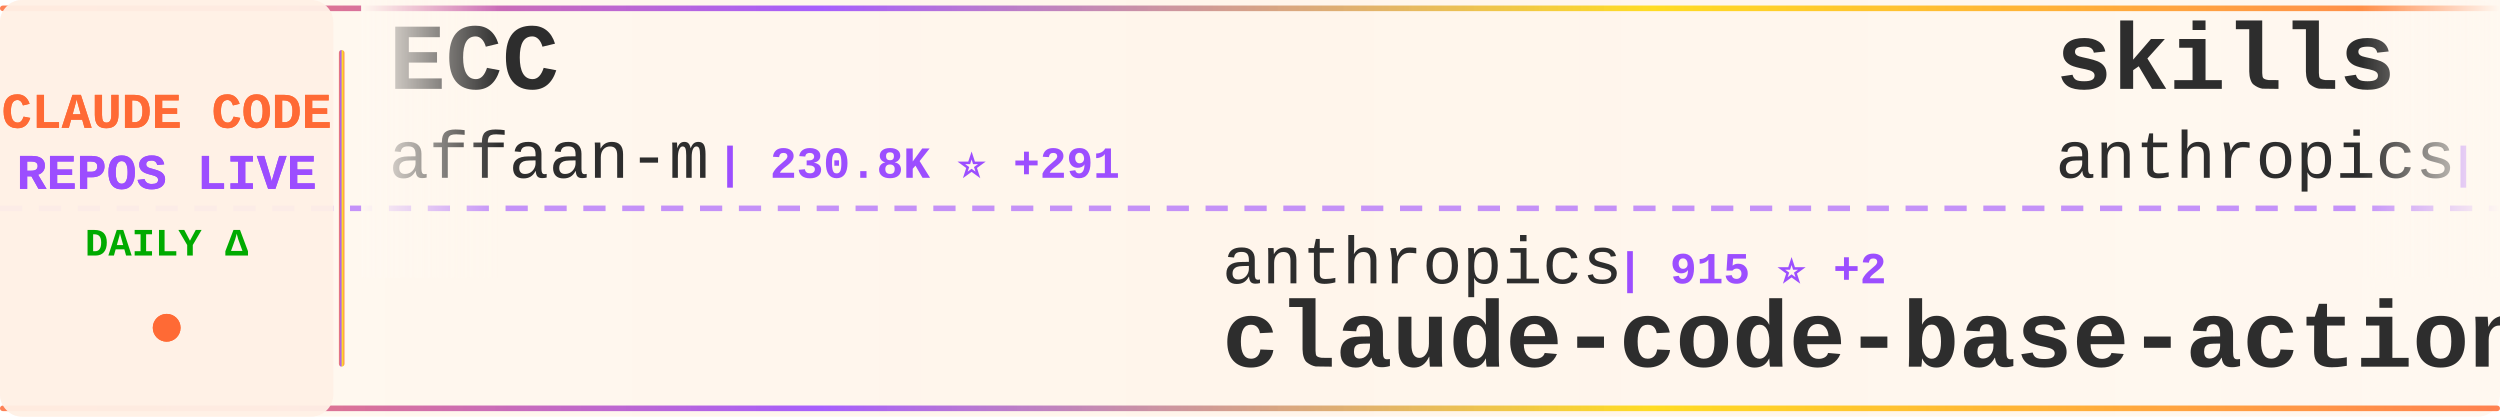
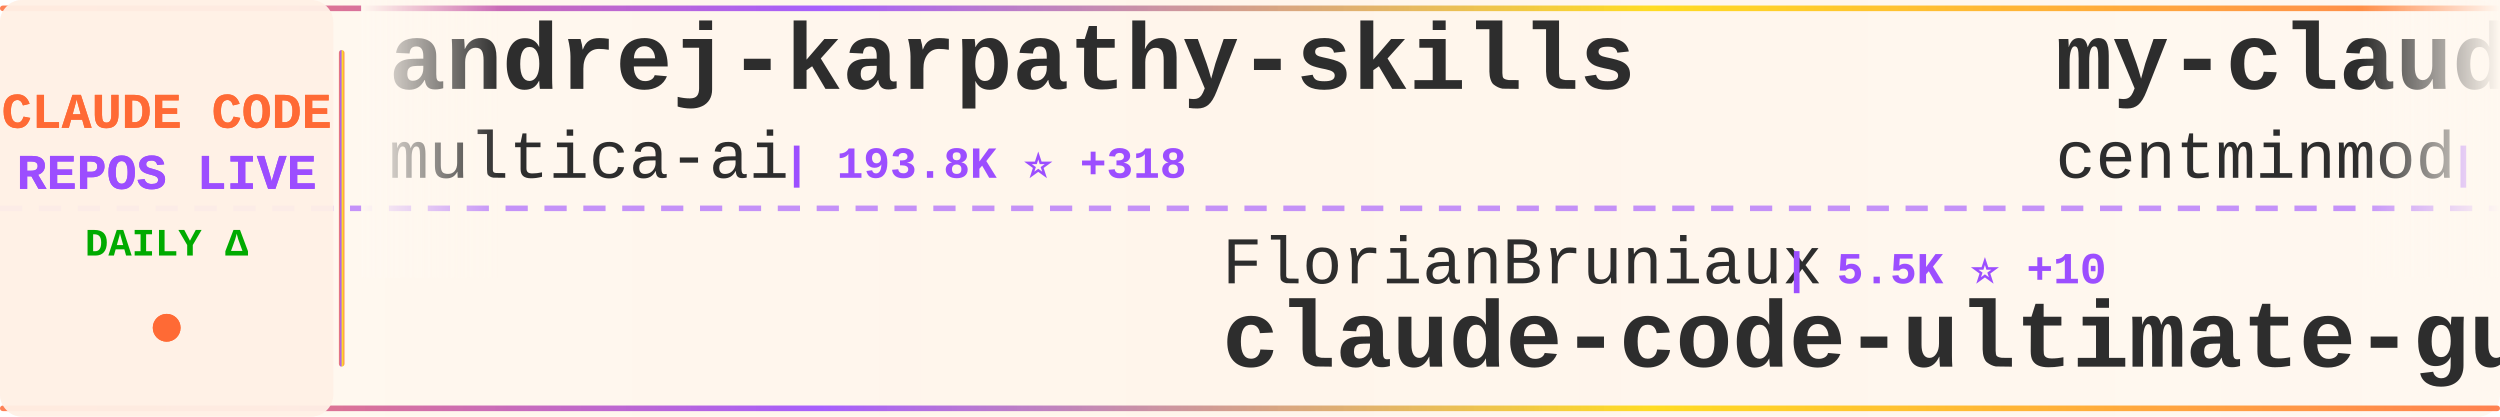
<svg xmlns="http://www.w3.org/2000/svg" width="900" height="150">
  <defs>
    <linearGradient id="tickerBg" x1="0%" y1="0%" x2="100%" y2="0%">
      <stop offset="0%" style="stop-color:#fff8f0;stop-opacity:0.98" />
      <stop offset="50%" style="stop-color:#fff5eb;stop-opacity:1" />
      <stop offset="100%" style="stop-color:#fff8f0;stop-opacity:0.98" />
    </linearGradient>
    <linearGradient id="borderGrad" x1="0%" y1="0%" x2="100%" y2="0%">
      <stop offset="0%" style="stop-color:#FF6B35;stop-opacity:0.85">
        <animate attributeName="stop-opacity" values="0.85;1;0.85" dur="2s" repeatCount="indefinite" />
      </stop>
      <stop offset="33%" style="stop-color:#9C4EFF;stop-opacity:0.9">
        <animate attributeName="stop-opacity" values="0.9;1;0.9" dur="2.2s" repeatCount="indefinite" />
      </stop>
      <stop offset="66%" style="stop-color:#FFD700;stop-opacity:0.85">
        <animate attributeName="stop-opacity" values="0.85;1;0.85" dur="1.8s" repeatCount="indefinite" />
      </stop>
      <stop offset="100%" style="stop-color:#FF6B35;stop-opacity:0.85">
        <animate attributeName="stop-opacity" values="0.85;1;0.85" dur="2s" repeatCount="indefinite" />
      </stop>
    </linearGradient>
    <filter id="textGlow">
      <feGaussianBlur stdDeviation="0.15" result="coloredBlur" />
      <feMerge>
        <feMergeNode in="coloredBlur" />
        <feMergeNode in="SourceGraphic" />
      </feMerge>
    </filter>
    <filter id="metricGlow">
      <feGaussianBlur stdDeviation="0.2" result="coloredBlur" />
      <feMerge>
        <feMergeNode in="coloredBlur" />
        <feMergeNode in="SourceGraphic" />
      </feMerge>
    </filter>
    <linearGradient id="leftFade" x1="0%" y1="0%" x2="100%" y2="0%">
      <stop offset="0%" style="stop-color:#fff8f0;stop-opacity:1" />
      <stop offset="100%" style="stop-color:#fff8f0;stop-opacity:0" />
    </linearGradient>
    <linearGradient id="rightFade" x1="0%" y1="0%" x2="100%" y2="0%">
      <stop offset="0%" style="stop-color:#fff8f0;stop-opacity:0" />
      <stop offset="100%" style="stop-color:#fff8f0;stop-opacity:1" />
    </linearGradient>
  </defs>
  <rect width="900" height="150" fill="url(#tickerBg)" rx="8" />
  <rect x="0" y="2" width="900" height="2" fill="url(#borderGrad)" rx="1" />
  <rect x="0" y="146" width="900" height="2" fill="url(#borderGrad)" rx="1" />
  <line x1="0" y1="75" x2="900" y2="75" stroke="#9C4EFF" stroke-width="2" stroke-dasharray="8 6" opacity="0.6" />
  <rect x="0" y="0" width="120" height="150" fill="#fff0e6" opacity="0.95" rx="8" />
  <text x="60" y="46" font-family="'Courier New', monospace" font-size="18" font-weight="bold" fill="#FF6B35" text-anchor="middle" filter="url(#textGlow)">
    CLAUDE CODE
  </text>
  <text x="60" y="68" font-family="'Courier New', monospace" font-size="18" font-weight="bold" fill="#9C4EFF" text-anchor="middle" filter="url(#textGlow)">
    REPOS LIVE
  </text>
  <text x="60" y="92" font-family="'Courier New', monospace" font-size="14" font-weight="bold" fill="#00aa00" text-anchor="middle">
    DAILY Δ
  </text>
  <circle cx="60" cy="118" r="5" fill="#FF6B35" filter="url(#metricGlow)">
    <animate attributeName="r" values="4;6;4" dur="1.5s" repeatCount="indefinite" />
    <animate attributeName="opacity" values="0.6;1;0.6" dur="1.5s" repeatCount="indefinite" />
  </circle>
  <rect x="122" y="18" width="2" height="114" fill="url(#borderGrad)" rx="1" />
  <clipPath id="tickerClip">
    <rect x="130" y="0" width="770" height="150" />
  </clipPath>
  <g clip-path="url(#tickerClip)">
    <g id="tickerItems">
      <animateTransform attributeName="transform" attributeType="XML" type="translate" from="0 0" to="-3000 0" dur="54s" repeatCount="indefinite" />
      <g transform="translate(0, 0)">
+         <text x="140" y="32" font-family="'Courier New', monospace" font-size="34" font-weight="bold" fill="#2d2d2d">andrej-karpathy-skills</text>
+         <text x="140" y="64" font-family="'Courier New', monospace" font-size="24" font-weight="normal" fill="#2d2d2d" opacity="1.0">multica-ai</text>
+         <text x="282" y="64" font-family="'Courier New', monospace" font-size="16" font-weight="bold" fill="#9C4EFF"> | 193.8K ⭐ +318</text>
+       </g>
+       <g transform="translate(300, 0)">
+         <text x="140" y="102" font-family="'Courier New', monospace" font-size="24" font-weight="normal" fill="#2d2d2d" opacity="1.0">FlorianBruniaux</text>
+         <text x="342" y="102" font-family="'Courier New', monospace" font-size="16" font-weight="bold" fill="#9C4EFF"> | 5.5K ⭐ +10</text>
+         <text x="140" y="132" font-family="'Courier New', monospace" font-size="34" font-weight="bold" fill="#2d2d2d">claude-code-ultimate-gui...</text>
+       </g>
+       <g transform="translate(600, 0)">
+         <text x="140" y="32" font-family="'Courier New', monospace" font-size="34" font-weight="bold" fill="#2d2d2d">my-claude-code-setup</text>
+         <text x="140" y="64" font-family="'Courier New', monospace" font-size="24" font-weight="normal" fill="#2d2d2d" opacity="1.0">centminmod</text>
+         <text x="282" y="64" font-family="'Courier New', monospace" font-size="16" font-weight="bold" fill="#9C4EFF"> | 2.5K ⭐ +6</text>
+       </g>
+       <g transform="translate(900, 0)">
+         <text x="140" y="102" font-family="'Courier New', monospace" font-size="24" font-weight="normal" fill="#2d2d2d" opacity="1.0">AICoderTudou</text>
+         <text x="306" y="102" font-family="'Courier New', monospace" font-size="16" font-weight="bold" fill="#9C4EFF"> | 497 ⭐</text>
+         <text x="140" y="132" font-family="'Courier New', monospace" font-size="34" font-weight="bold" fill="#2d2d2d">claude-code-tudou</text>
+       </g>
+       <g transform="translate(1200, 0)">
+         <text x="140" y="32" font-family="'Courier New', monospace" font-size="34" font-weight="bold" fill="#2d2d2d">claude-code-video-toolki...</text>
+         <text x="140" y="64" font-family="'Courier New', monospace" font-size="24" font-weight="normal" fill="#2d2d2d" opacity="1.0">digitalsamba</text>
+         <text x="306" y="64" font-family="'Courier New', monospace" font-size="16" font-weight="bold" fill="#9C4EFF"> | 1.8K ⭐ +9</text>
+       </g>
+       <g transform="translate(1500, 0)">
+         <text x="140" y="102" font-family="'Courier New', monospace" font-size="24" font-weight="normal" fill="#2d2d2d" opacity="1.0">diet103</text>
+         <text x="246" y="102" font-family="'Courier New', monospace" font-size="16" font-weight="bold" fill="#9C4EFF"> | 9.8K ⭐ +4</text>
+         <text x="140" y="132" font-family="'Courier New', monospace" font-size="34" font-weight="bold" fill="#2d2d2d">claude-code-infrastructu...</text>
+       </g>
+       <g transform="translate(1800, 0)">
+         <text x="140" y="32" font-family="'Courier New', monospace" font-size="34" font-weight="bold" fill="#2d2d2d">claude-code-source</text>
+         <text x="140" y="64" font-family="'Courier New', monospace" font-size="24" font-weight="normal" fill="#2d2d2d" opacity="1.0">AprilNEA</text>
+         <text x="258" y="64" font-family="'Courier New', monospace" font-size="16" font-weight="bold" fill="#9C4EFF"> | 392 ⭐</text>
+       </g>
+       <g transform="translate(2100, 0)">
+         <text x="140" y="102" font-family="'Courier New', monospace" font-size="24" font-weight="normal" fill="#2d2d2d" opacity="1.0">lintsinghua</text>
+         <text x="294" y="102" font-family="'Courier New', monospace" font-size="16" font-weight="bold" fill="#9C4EFF"> | 4.0K ⭐ +4</text>
+         <text x="140" y="132" font-family="'Courier New', monospace" font-size="34" font-weight="bold" fill="#2d2d2d">claude-code-book</text>
+       </g>
+       <g transform="translate(2400, 0)">
        <text x="140" y="32" font-family="'Courier New', monospace" font-size="34" font-weight="bold" fill="#2d2d2d">ECC</text>
        <text x="140" y="64" font-family="'Courier New', monospace" font-size="24" font-weight="normal" fill="#2d2d2d" opacity="1.0">affaan-m</text>
-         <text x="258" y="64" font-family="'Courier New', monospace" font-size="16" font-weight="bold" fill="#9C4EFF"> | 230.8K ⭐ +291</text>
-       </g>
-       <g transform="translate(300, 0)">
-         <text x="140" y="102" font-family="'Courier New', monospace" font-size="24" font-weight="normal" fill="#2d2d2d" opacity="1.0">anthropics</text>
-         <text x="282" y="102" font-family="'Courier New', monospace" font-size="16" font-weight="bold" fill="#9C4EFF"> | 915 ⭐ +2</text>
-         <text x="140" y="132" font-family="'Courier New', monospace" font-size="34" font-weight="bold" fill="#2d2d2d">claude-code-base-action</text>
-       </g>
-       <g transform="translate(600, 0)">
-         <text x="140" y="32" font-family="'Courier New', monospace" font-size="34" font-weight="bold" fill="#2d2d2d">skills</text>
-         <text x="140" y="64" font-family="'Courier New', monospace" font-size="24" font-weight="normal" fill="#2d2d2d" opacity="1.0">anthropics</text>
-         <text x="282" y="64" font-family="'Courier New', monospace" font-size="16" font-weight="bold" fill="#9C4EFF"> | 162.3K ⭐ +308</text>
-       </g>
-       <g transform="translate(900, 0)">
-         <text x="140" y="102" font-family="'Courier New', monospace" font-size="24" font-weight="normal" fill="#2d2d2d" opacity="1.0">Donchitos</text>
-         <text x="270" y="102" font-family="'Courier New', monospace" font-size="16" font-weight="bold" fill="#9C4EFF"> | 23.1K ⭐ +34</text>
-         <text x="140" y="132" font-family="'Courier New', monospace" font-size="34" font-weight="bold" fill="#2d2d2d">Claude-Code-Game-Studios</text>
-       </g>
-       <g transform="translate(1200, 0)">
-         <text x="140" y="32" font-family="'Courier New', monospace" font-size="34" font-weight="bold" fill="#2d2d2d">awesome-claude-code</text>
-         <text x="140" y="64" font-family="'Courier New', monospace" font-size="24" font-weight="normal" fill="#2d2d2d" opacity="1.0">jqueryscript</text>
-         <text x="306" y="64" font-family="'Courier New', monospace" font-size="16" font-weight="bold" fill="#9C4EFF"> | 467 ⭐</text>
-       </g>
-       <g transform="translate(1500, 0)">
-         <text x="140" y="102" font-family="'Courier New', monospace" font-size="24" font-weight="normal" fill="#2d2d2d" opacity="1.0">centminmod</text>
-         <text x="282" y="102" font-family="'Courier New', monospace" font-size="16" font-weight="bold" fill="#9C4EFF"> | 2.5K ⭐ +5</text>
-         <text x="140" y="132" font-family="'Courier New', monospace" font-size="34" font-weight="bold" fill="#2d2d2d">my-claude-code-setup</text>
-       </g>
-       <g transform="translate(1800, 0)">
-         <text x="140" y="32" font-family="'Courier New', monospace" font-size="34" font-weight="bold" fill="#2d2d2d">claude-code-proxy</text>
-         <text x="140" y="64" font-family="'Courier New', monospace" font-size="24" font-weight="normal" fill="#2d2d2d" opacity="1.0">fuergaosi233</text>
-         <text x="306" y="64" font-family="'Courier New', monospace" font-size="16" font-weight="bold" fill="#9C4EFF"> | 2.7K ⭐ +3</text>
-       </g>
-       <g transform="translate(2100, 0)">
-         <text x="140" y="102" font-family="'Courier New', monospace" font-size="24" font-weight="normal" fill="#2d2d2d" opacity="1.0">chauncygu</text>
-         <text x="270" y="102" font-family="'Courier New', monospace" font-size="16" font-weight="bold" fill="#9C4EFF"> | 2.8K ⭐ +2</text>
-         <text x="140" y="132" font-family="'Courier New', monospace" font-size="34" font-weight="bold" fill="#2d2d2d">collection-claude-code-s...</text>
-       </g>
-       <g transform="translate(2400, 0)">
-         <text x="140" y="32" font-family="'Courier New', monospace" font-size="34" font-weight="bold" fill="#2d2d2d">pi-vs-claude-code</text>
-         <text x="140" y="64" font-family="'Courier New', monospace" font-size="24" font-weight="normal" fill="#2d2d2d" opacity="1.0">disler</text>
-         <text x="234" y="64" font-family="'Courier New', monospace" font-size="16" font-weight="bold" fill="#9C4EFF"> | 1.5K ⭐ +4</text>
+         <text x="258" y="64" font-family="'Courier New', monospace" font-size="16" font-weight="bold" fill="#9C4EFF"> | 230.9K ⭐ +296</text>
      </g>
      <g transform="translate(2700, 0)">
-         <text x="140" y="102" font-family="'Courier New', monospace" font-size="24" font-weight="normal" fill="#2d2d2d" opacity="1.0">lorryjovens-hub</text>
-         <text x="342" y="102" font-family="'Courier New', monospace" font-size="16" font-weight="bold" fill="#9C4EFF"> | 1.7K ⭐</text>
-         <text x="140" y="132" font-family="'Courier New', monospace" font-size="34" font-weight="bold" fill="#2d2d2d">claude-code-rust</text>
+         <text x="140" y="102" font-family="'Courier New', monospace" font-size="24" font-weight="normal" fill="#2d2d2d" opacity="1.0">luyao618</text>
+         <text x="258" y="102" font-family="'Courier New', monospace" font-size="16" font-weight="bold" fill="#9C4EFF"> | 1.6K ⭐</text>
+         <text x="140" y="132" font-family="'Courier New', monospace" font-size="34" font-weight="bold" fill="#2d2d2d">Claude-Code-Source-Study</text>
      </g>
      <g transform="translate(3000, 0)">
-         <text x="140" y="32" font-family="'Courier New', monospace" font-size="34" font-weight="bold" fill="#2d2d2d">ECC</text>
-         <text x="140" y="64" font-family="'Courier New', monospace" font-size="24" font-weight="normal" fill="#2d2d2d" opacity="1.0">affaan-m</text>
-         <text x="258" y="64" font-family="'Courier New', monospace" font-size="16" font-weight="bold" fill="#9C4EFF"> | 230.8K ⭐ +291</text>
+         <text x="140" y="32" font-family="'Courier New', monospace" font-size="34" font-weight="bold" fill="#2d2d2d">andrej-karpathy-skills</text>
+         <text x="140" y="64" font-family="'Courier New', monospace" font-size="24" font-weight="normal" fill="#2d2d2d" opacity="1.0">multica-ai</text>
+         <text x="282" y="64" font-family="'Courier New', monospace" font-size="16" font-weight="bold" fill="#9C4EFF"> | 193.8K ⭐ +318</text>
      </g>
      <g transform="translate(3300, 0)">
-         <text x="140" y="102" font-family="'Courier New', monospace" font-size="24" font-weight="normal" fill="#2d2d2d" opacity="1.0">anthropics</text>
-         <text x="282" y="102" font-family="'Courier New', monospace" font-size="16" font-weight="bold" fill="#9C4EFF"> | 915 ⭐ +2</text>
-         <text x="140" y="132" font-family="'Courier New', monospace" font-size="34" font-weight="bold" fill="#2d2d2d">claude-code-base-action</text>
+         <text x="140" y="102" font-family="'Courier New', monospace" font-size="24" font-weight="normal" fill="#2d2d2d" opacity="1.0">FlorianBruniaux</text>
+         <text x="342" y="102" font-family="'Courier New', monospace" font-size="16" font-weight="bold" fill="#9C4EFF"> | 5.5K ⭐ +10</text>
+         <text x="140" y="132" font-family="'Courier New', monospace" font-size="34" font-weight="bold" fill="#2d2d2d">claude-code-ultimate-gui...</text>
      </g>
      <g transform="translate(3600, 0)">
-         <text x="140" y="32" font-family="'Courier New', monospace" font-size="34" font-weight="bold" fill="#2d2d2d">skills</text>
-         <text x="140" y="64" font-family="'Courier New', monospace" font-size="24" font-weight="normal" fill="#2d2d2d" opacity="1.0">anthropics</text>
-         <text x="282" y="64" font-family="'Courier New', monospace" font-size="16" font-weight="bold" fill="#9C4EFF"> | 162.3K ⭐ +308</text>
+         <text x="140" y="32" font-family="'Courier New', monospace" font-size="34" font-weight="bold" fill="#2d2d2d">my-claude-code-setup</text>
+         <text x="140" y="64" font-family="'Courier New', monospace" font-size="24" font-weight="normal" fill="#2d2d2d" opacity="1.0">centminmod</text>
+         <text x="282" y="64" font-family="'Courier New', monospace" font-size="16" font-weight="bold" fill="#9C4EFF"> | 2.5K ⭐ +6</text>
      </g>
      <g transform="translate(3900, 0)">
-         <text x="140" y="102" font-family="'Courier New', monospace" font-size="24" font-weight="normal" fill="#2d2d2d" opacity="1.0">Donchitos</text>
-         <text x="270" y="102" font-family="'Courier New', monospace" font-size="16" font-weight="bold" fill="#9C4EFF"> | 23.1K ⭐ +34</text>
-         <text x="140" y="132" font-family="'Courier New', monospace" font-size="34" font-weight="bold" fill="#2d2d2d">Claude-Code-Game-Studios</text>
+         <text x="140" y="102" font-family="'Courier New', monospace" font-size="24" font-weight="normal" fill="#2d2d2d" opacity="1.0">AICoderTudou</text>
+         <text x="306" y="102" font-family="'Courier New', monospace" font-size="16" font-weight="bold" fill="#9C4EFF"> | 497 ⭐</text>
+         <text x="140" y="132" font-family="'Courier New', monospace" font-size="34" font-weight="bold" fill="#2d2d2d">claude-code-tudou</text>
      </g>
    </g>
  </g>
  <rect x="130" y="0" width="50" height="100" fill="url(#leftFade)" />
  <rect x="850" y="0" width="50" height="100" fill="url(#rightFade)" />
</svg>
